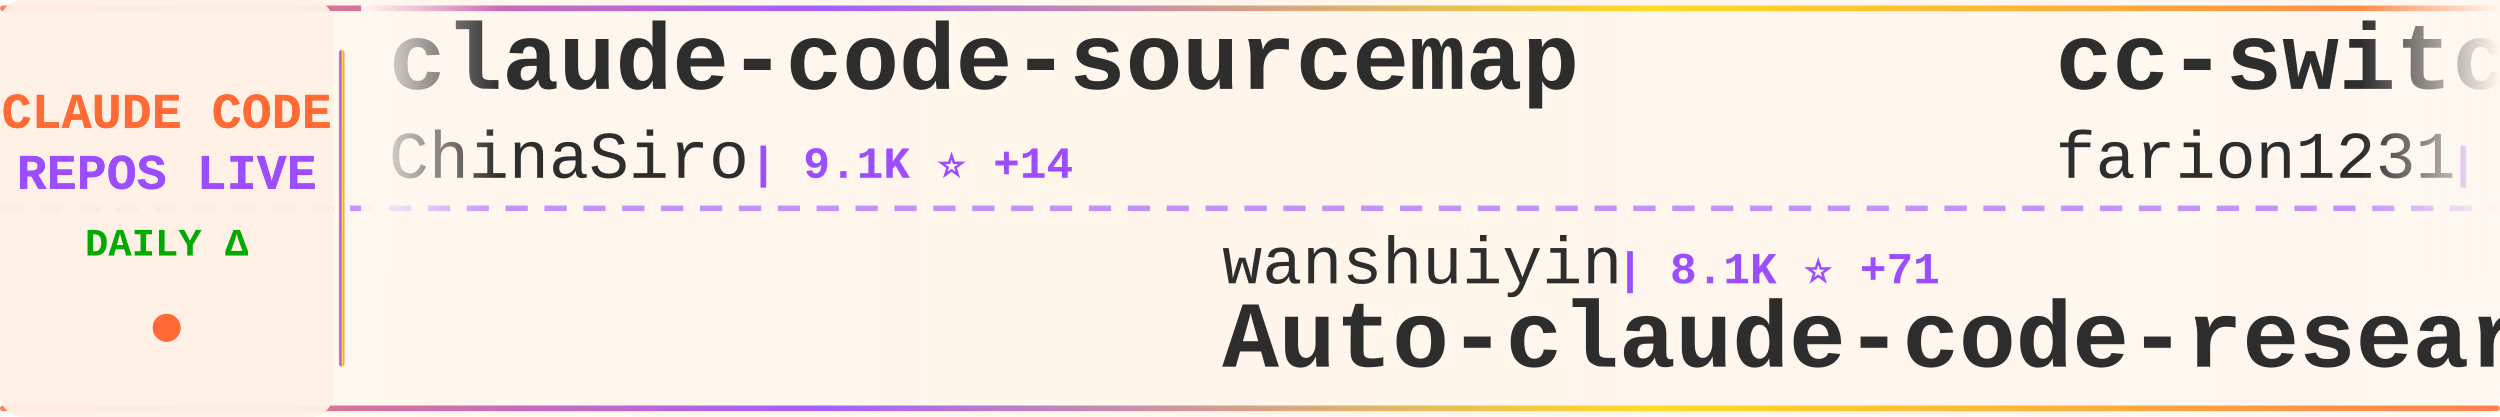
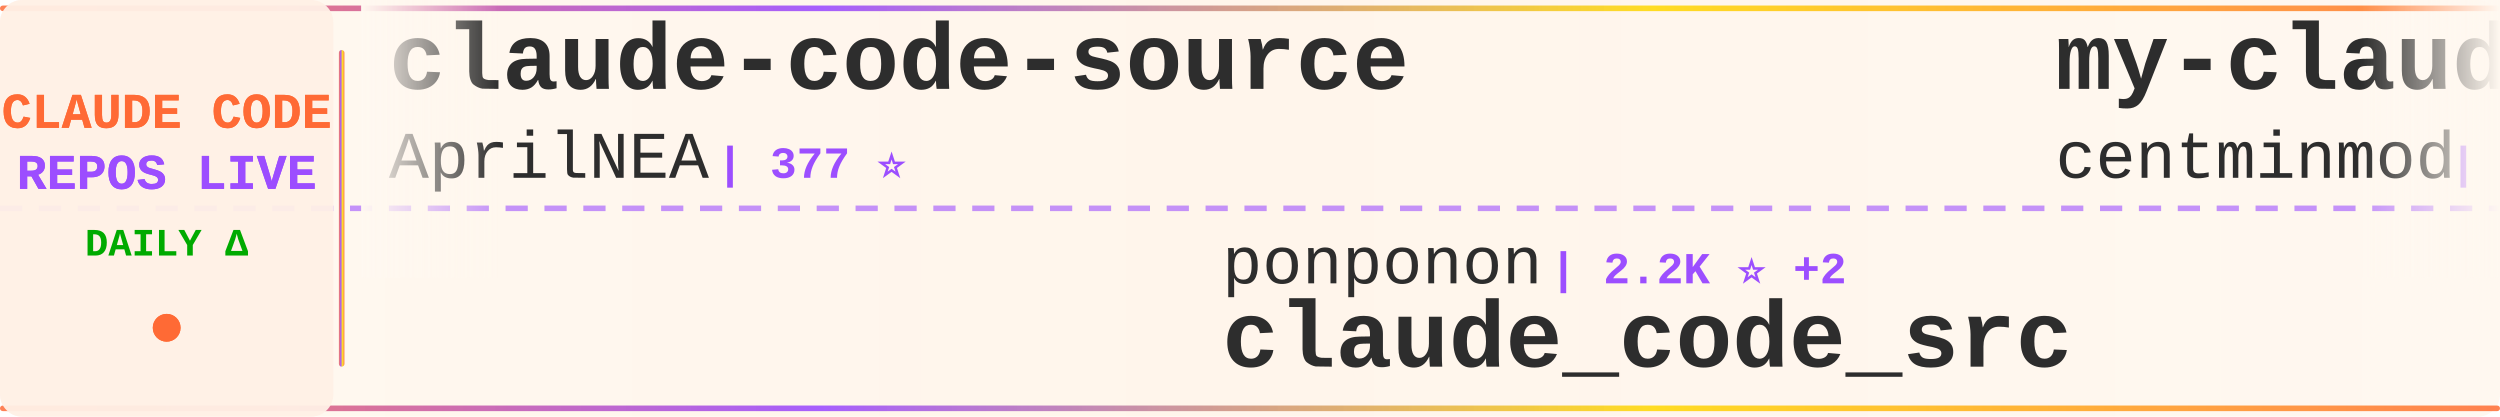
<svg xmlns="http://www.w3.org/2000/svg" width="900" height="150">
  <defs>
    <linearGradient id="tickerBg" x1="0%" y1="0%" x2="100%" y2="0%">
      <stop offset="0%" style="stop-color:#fff8f0;stop-opacity:0.98" />
      <stop offset="50%" style="stop-color:#fff5eb;stop-opacity:1" />
      <stop offset="100%" style="stop-color:#fff8f0;stop-opacity:0.98" />
    </linearGradient>
    <linearGradient id="borderGrad" x1="0%" y1="0%" x2="100%" y2="0%">
      <stop offset="0%" style="stop-color:#FF6B35;stop-opacity:0.85">
        <animate attributeName="stop-opacity" values="0.85;1;0.85" dur="2s" repeatCount="indefinite" />
      </stop>
      <stop offset="33%" style="stop-color:#9C4EFF;stop-opacity:0.9">
        <animate attributeName="stop-opacity" values="0.9;1;0.9" dur="2.2s" repeatCount="indefinite" />
      </stop>
      <stop offset="66%" style="stop-color:#FFD700;stop-opacity:0.85">
        <animate attributeName="stop-opacity" values="0.85;1;0.85" dur="1.8s" repeatCount="indefinite" />
      </stop>
      <stop offset="100%" style="stop-color:#FF6B35;stop-opacity:0.85">
        <animate attributeName="stop-opacity" values="0.85;1;0.85" dur="2s" repeatCount="indefinite" />
      </stop>
    </linearGradient>
    <filter id="textGlow">
      <feGaussianBlur stdDeviation="0.15" result="coloredBlur" />
      <feMerge>
        <feMergeNode in="coloredBlur" />
        <feMergeNode in="SourceGraphic" />
      </feMerge>
    </filter>
    <filter id="metricGlow">
      <feGaussianBlur stdDeviation="0.2" result="coloredBlur" />
      <feMerge>
        <feMergeNode in="coloredBlur" />
        <feMergeNode in="SourceGraphic" />
      </feMerge>
    </filter>
    <linearGradient id="leftFade" x1="0%" y1="0%" x2="100%" y2="0%">
      <stop offset="0%" style="stop-color:#fff8f0;stop-opacity:1" />
      <stop offset="100%" style="stop-color:#fff8f0;stop-opacity:0" />
    </linearGradient>
    <linearGradient id="rightFade" x1="0%" y1="0%" x2="100%" y2="0%">
      <stop offset="0%" style="stop-color:#fff8f0;stop-opacity:0" />
      <stop offset="100%" style="stop-color:#fff8f0;stop-opacity:1" />
    </linearGradient>
  </defs>
  <rect width="900" height="150" fill="url(#tickerBg)" rx="8" />
  <rect x="0" y="2" width="900" height="2" fill="url(#borderGrad)" rx="1" />
  <rect x="0" y="146" width="900" height="2" fill="url(#borderGrad)" rx="1" />
  <line x1="0" y1="75" x2="900" y2="75" stroke="#9C4EFF" stroke-width="2" stroke-dasharray="8 6" opacity="0.6" />
  <rect x="0" y="0" width="120" height="150" fill="#fff0e6" opacity="0.95" rx="8" />
  <text x="60" y="46" font-family="'Courier New', monospace" font-size="18" font-weight="bold" fill="#FF6B35" text-anchor="middle" filter="url(#textGlow)">
    CLAUDE CODE
  </text>
  <text x="60" y="68" font-family="'Courier New', monospace" font-size="18" font-weight="bold" fill="#9C4EFF" text-anchor="middle" filter="url(#textGlow)">
    REPOS LIVE
  </text>
  <text x="60" y="92" font-family="'Courier New', monospace" font-size="14" font-weight="bold" fill="#00aa00" text-anchor="middle">
    DAILY Δ
  </text>
  <circle cx="60" cy="118" r="5" fill="#FF6B35" filter="url(#metricGlow)">
    <animate attributeName="r" values="4;6;4" dur="1.5s" repeatCount="indefinite" />
    <animate attributeName="opacity" values="0.6;1;0.6" dur="1.5s" repeatCount="indefinite" />
  </circle>
  <rect x="122" y="18" width="2" height="114" fill="url(#borderGrad)" rx="1" />
  <clipPath id="tickerClip">
    <rect x="130" y="0" width="770" height="150" />
  </clipPath>
  <g clip-path="url(#tickerClip)">
    <g id="tickerItems">
      <animateTransform attributeName="transform" attributeType="XML" type="translate" from="0 0" to="-3000 0" dur="54s" repeatCount="indefinite" />
      <g transform="translate(0, 0)">
-         <text x="140" y="32" font-family="'Courier New', monospace" font-size="34" font-weight="bold" fill="#2d2d2d">claude-code-sourcemap</text>
-         <text x="140" y="64" font-family="'Courier New', monospace" font-size="24" font-weight="normal" fill="#2d2d2d" opacity="1.0">ChinaSiro</text>
-         <text x="270" y="64" font-family="'Courier New', monospace" font-size="16" font-weight="bold" fill="#9C4EFF"> | 9.1K ⭐ +14</text>
+         <text x="140" y="32" font-family="'Courier New', monospace" font-size="34" font-weight="bold" fill="#2d2d2d">claude-code-source</text>
+         <text x="140" y="64" font-family="'Courier New', monospace" font-size="24" font-weight="normal" fill="#2d2d2d" opacity="1.0">AprilNEA</text>
+         <text x="258" y="64" font-family="'Courier New', monospace" font-size="16" font-weight="bold" fill="#9C4EFF"> | 377 ⭐</text>
      </g>
      <g transform="translate(300, 0)">
-         <text x="140" y="102" font-family="'Courier New', monospace" font-size="24" font-weight="normal" fill="#2d2d2d" opacity="1.0">wanshuiyin</text>
-         <text x="282" y="102" font-family="'Courier New', monospace" font-size="16" font-weight="bold" fill="#9C4EFF"> | 8.1K ⭐ +71</text>
-         <text x="140" y="132" font-family="'Courier New', monospace" font-size="34" font-weight="bold" fill="#2d2d2d">Auto-claude-code-researc...</text>
+         <text x="140" y="102" font-family="'Courier New', monospace" font-size="24" font-weight="normal" fill="#2d2d2d" opacity="1.0">ponponon</text>
+         <text x="258" y="102" font-family="'Courier New', monospace" font-size="16" font-weight="bold" fill="#9C4EFF"> | 2.2K ⭐ +2</text>
+         <text x="140" y="132" font-family="'Courier New', monospace" font-size="34" font-weight="bold" fill="#2d2d2d">claude_code_src</text>
      </g>
      <g transform="translate(600, 0)">
-         <text x="140" y="32" font-family="'Courier New', monospace" font-size="34" font-weight="bold" fill="#2d2d2d">cc-switch</text>
-         <text x="140" y="64" font-family="'Courier New', monospace" font-size="24" font-weight="normal" fill="#2d2d2d" opacity="1.0">farion1231</text>
-         <text x="282" y="64" font-family="'Courier New', monospace" font-size="16" font-weight="bold" fill="#9C4EFF"> | 60.7K ⭐ +1.2K</text>
+         <text x="140" y="32" font-family="'Courier New', monospace" font-size="34" font-weight="bold" fill="#2d2d2d">my-claude-code-setup</text>
+         <text x="140" y="64" font-family="'Courier New', monospace" font-size="24" font-weight="normal" fill="#2d2d2d" opacity="1.0">centminmod</text>
+         <text x="282" y="64" font-family="'Courier New', monospace" font-size="16" font-weight="bold" fill="#9C4EFF"> | 2.3K ⭐ +2</text>
      </g>
      <g transform="translate(900, 0)">
-         <text x="140" y="102" font-family="'Courier New', monospace" font-size="24" font-weight="normal" fill="#2d2d2d" opacity="1.0">slopus</text>
-         <text x="234" y="102" font-family="'Courier New', monospace" font-size="16" font-weight="bold" fill="#9C4EFF"> | 20.1K ⭐ +118</text>
-         <text x="140" y="132" font-family="'Courier New', monospace" font-size="34" font-weight="bold" fill="#2d2d2d">happy</text>
+         <text x="140" y="102" font-family="'Courier New', monospace" font-size="24" font-weight="normal" fill="#2d2d2d" opacity="1.0">777genius</text>
+         <text x="270" y="102" font-family="'Courier New', monospace" font-size="16" font-weight="bold" fill="#9C4EFF"> | 907 ⭐</text>
+         <text x="140" y="132" font-family="'Courier New', monospace" font-size="34" font-weight="bold" fill="#2d2d2d">claude-code-source-code</text>
      </g>
      <g transform="translate(1200, 0)">
-         <text x="140" y="32" font-family="'Courier New', monospace" font-size="34" font-weight="bold" fill="#2d2d2d">claude-code-system-promp...</text>
-         <text x="140" y="64" font-family="'Courier New', monospace" font-size="24" font-weight="normal" fill="#2d2d2d" opacity="1.0">Piebald-AI</text>
-         <text x="282" y="64" font-family="'Courier New', monospace" font-size="16" font-weight="bold" fill="#9C4EFF"> | 10.0K ⭐ +44</text>
+         <text x="140" y="32" font-family="'Courier New', monospace" font-size="34" font-weight="bold" fill="#2d2d2d">claude-code-best-practic...</text>
+         <text x="140" y="64" font-family="'Courier New', monospace" font-size="24" font-weight="normal" fill="#2d2d2d" opacity="1.0">shanraisshan</text>
+         <text x="306" y="64" font-family="'Courier New', monospace" font-size="16" font-weight="bold" fill="#9C4EFF"> | 51.3K ⭐ +249</text>
      </g>
      <g transform="translate(1500, 0)">
-         <text x="140" y="102" font-family="'Courier New', monospace" font-size="24" font-weight="normal" fill="#2d2d2d" opacity="1.0">qwibitai</text>
-         <text x="258" y="102" font-family="'Courier New', monospace" font-size="16" font-weight="bold" fill="#9C4EFF"> | 28.6K ⭐ +45</text>
-         <text x="140" y="132" font-family="'Courier New', monospace" font-size="34" font-weight="bold" fill="#2d2d2d">nanoclaw</text>
+         <text x="140" y="102" font-family="'Courier New', monospace" font-size="24" font-weight="normal" fill="#2d2d2d" opacity="1.0">AICoderTudou</text>
+         <text x="306" y="102" font-family="'Courier New', monospace" font-size="16" font-weight="bold" fill="#9C4EFF"> | 497 ⭐</text>
+         <text x="140" y="132" font-family="'Courier New', monospace" font-size="34" font-weight="bold" fill="#2d2d2d">claude-code-tudou</text>
      </g>
      <g transform="translate(1800, 0)">
-         <text x="140" y="32" font-family="'Courier New', monospace" font-size="34" font-weight="bold" fill="#2d2d2d">claude-code-from-scratch</text>
-         <text x="140" y="64" font-family="'Courier New', monospace" font-size="24" font-weight="normal" fill="#2d2d2d" opacity="1.0">Windy3f3f3f3f</text>
-         <text x="318" y="64" font-family="'Courier New', monospace" font-size="16" font-weight="bold" fill="#9C4EFF"> | 1.1K ⭐ +7</text>
+         <text x="140" y="32" font-family="'Courier New', monospace" font-size="34" font-weight="bold" fill="#2d2d2d">claude-code-guide</text>
+         <text x="140" y="64" font-family="'Courier New', monospace" font-size="24" font-weight="normal" fill="#2d2d2d" opacity="1.0">Cranot</text>
+         <text x="234" y="64" font-family="'Courier New', monospace" font-size="16" font-weight="bold" fill="#9C4EFF"> | 2.6K ⭐ +5</text>
      </g>
      <g transform="translate(2100, 0)">
-         <text x="140" y="102" font-family="'Courier New', monospace" font-size="24" font-weight="normal" fill="#2d2d2d" opacity="1.0">fazxes</text>
-         <text x="234" y="102" font-family="'Courier New', monospace" font-size="16" font-weight="bold" fill="#9C4EFF"> | 213 ⭐ +1</text>
-         <text x="140" y="132" font-family="'Courier New', monospace" font-size="34" font-weight="bold" fill="#2d2d2d">Claude-code</text>
+         <text x="140" y="102" font-family="'Courier New', monospace" font-size="24" font-weight="normal" fill="#2d2d2d" opacity="1.0">Donchitos</text>
+         <text x="270" y="102" font-family="'Courier New', monospace" font-size="16" font-weight="bold" fill="#9C4EFF"> | 17.4K ⭐ +127</text>
+         <text x="140" y="132" font-family="'Courier New', monospace" font-size="34" font-weight="bold" fill="#2d2d2d">Claude-Code-Game-Studios</text>
      </g>
      <g transform="translate(2400, 0)">
-         <text x="140" y="32" font-family="'Courier New', monospace" font-size="34" font-weight="bold" fill="#2d2d2d">claude-code-book</text>
-         <text x="140" y="64" font-family="'Courier New', monospace" font-size="24" font-weight="normal" fill="#2d2d2d" opacity="1.0">lintsinghua</text>
-         <text x="294" y="64" font-family="'Courier New', monospace" font-size="16" font-weight="bold" fill="#9C4EFF"> | 3.1K ⭐ +16</text>
+         <text x="140" y="32" font-family="'Courier New', monospace" font-size="34" font-weight="bold" fill="#2d2d2d">claude-code-workflows</text>
+         <text x="140" y="64" font-family="'Courier New', monospace" font-size="24" font-weight="normal" fill="#2d2d2d" opacity="1.0">OneRedOak</text>
+         <text x="270" y="64" font-family="'Courier New', monospace" font-size="16" font-weight="bold" fill="#9C4EFF"> | 3.8K ⭐ +1</text>
      </g>
      <g transform="translate(2700, 0)">
-         <text x="140" y="102" font-family="'Courier New', monospace" font-size="24" font-weight="normal" fill="#2d2d2d" opacity="1.0">carlvellotti</text>
-         <text x="306" y="102" font-family="'Courier New', monospace" font-size="16" font-weight="bold" fill="#9C4EFF"> | 2.0K ⭐ +2</text>
-         <text x="140" y="132" font-family="'Courier New', monospace" font-size="34" font-weight="bold" fill="#2d2d2d">claude-code-pm-course</text>
+         <text x="140" y="102" font-family="'Courier New', monospace" font-size="24" font-weight="normal" fill="#2d2d2d" opacity="1.0">farion1231</text>
+         <text x="282" y="102" font-family="'Courier New', monospace" font-size="16" font-weight="bold" fill="#9C4EFF"> | 60.9K ⭐ +1.3K</text>
+         <text x="140" y="132" font-family="'Courier New', monospace" font-size="34" font-weight="bold" fill="#2d2d2d">cc-switch</text>
      </g>
      <g transform="translate(3000, 0)">
-         <text x="140" y="32" font-family="'Courier New', monospace" font-size="34" font-weight="bold" fill="#2d2d2d">claude-code-sourcemap</text>
-         <text x="140" y="64" font-family="'Courier New', monospace" font-size="24" font-weight="normal" fill="#2d2d2d" opacity="1.0">ChinaSiro</text>
-         <text x="270" y="64" font-family="'Courier New', monospace" font-size="16" font-weight="bold" fill="#9C4EFF"> | 9.1K ⭐ +14</text>
+         <text x="140" y="32" font-family="'Courier New', monospace" font-size="34" font-weight="bold" fill="#2d2d2d">claude-code-source</text>
+         <text x="140" y="64" font-family="'Courier New', monospace" font-size="24" font-weight="normal" fill="#2d2d2d" opacity="1.0">AprilNEA</text>
+         <text x="258" y="64" font-family="'Courier New', monospace" font-size="16" font-weight="bold" fill="#9C4EFF"> | 377 ⭐</text>
      </g>
      <g transform="translate(3300, 0)">
-         <text x="140" y="102" font-family="'Courier New', monospace" font-size="24" font-weight="normal" fill="#2d2d2d" opacity="1.0">wanshuiyin</text>
-         <text x="282" y="102" font-family="'Courier New', monospace" font-size="16" font-weight="bold" fill="#9C4EFF"> | 8.1K ⭐ +71</text>
-         <text x="140" y="132" font-family="'Courier New', monospace" font-size="34" font-weight="bold" fill="#2d2d2d">Auto-claude-code-researc...</text>
+         <text x="140" y="102" font-family="'Courier New', monospace" font-size="24" font-weight="normal" fill="#2d2d2d" opacity="1.0">ponponon</text>
+         <text x="258" y="102" font-family="'Courier New', monospace" font-size="16" font-weight="bold" fill="#9C4EFF"> | 2.2K ⭐ +2</text>
+         <text x="140" y="132" font-family="'Courier New', monospace" font-size="34" font-weight="bold" fill="#2d2d2d">claude_code_src</text>
      </g>
      <g transform="translate(3600, 0)">
-         <text x="140" y="32" font-family="'Courier New', monospace" font-size="34" font-weight="bold" fill="#2d2d2d">cc-switch</text>
-         <text x="140" y="64" font-family="'Courier New', monospace" font-size="24" font-weight="normal" fill="#2d2d2d" opacity="1.0">farion1231</text>
-         <text x="282" y="64" font-family="'Courier New', monospace" font-size="16" font-weight="bold" fill="#9C4EFF"> | 60.7K ⭐ +1.2K</text>
+         <text x="140" y="32" font-family="'Courier New', monospace" font-size="34" font-weight="bold" fill="#2d2d2d">my-claude-code-setup</text>
+         <text x="140" y="64" font-family="'Courier New', monospace" font-size="24" font-weight="normal" fill="#2d2d2d" opacity="1.0">centminmod</text>
+         <text x="282" y="64" font-family="'Courier New', monospace" font-size="16" font-weight="bold" fill="#9C4EFF"> | 2.3K ⭐ +2</text>
      </g>
      <g transform="translate(3900, 0)">
-         <text x="140" y="102" font-family="'Courier New', monospace" font-size="24" font-weight="normal" fill="#2d2d2d" opacity="1.0">slopus</text>
-         <text x="234" y="102" font-family="'Courier New', monospace" font-size="16" font-weight="bold" fill="#9C4EFF"> | 20.1K ⭐ +118</text>
-         <text x="140" y="132" font-family="'Courier New', monospace" font-size="34" font-weight="bold" fill="#2d2d2d">happy</text>
+         <text x="140" y="102" font-family="'Courier New', monospace" font-size="24" font-weight="normal" fill="#2d2d2d" opacity="1.0">777genius</text>
+         <text x="270" y="102" font-family="'Courier New', monospace" font-size="16" font-weight="bold" fill="#9C4EFF"> | 907 ⭐</text>
+         <text x="140" y="132" font-family="'Courier New', monospace" font-size="34" font-weight="bold" fill="#2d2d2d">claude-code-source-code</text>
      </g>
    </g>
  </g>
  <rect x="130" y="0" width="50" height="100" fill="url(#leftFade)" />
  <rect x="850" y="0" width="50" height="100" fill="url(#rightFade)" />
</svg>
